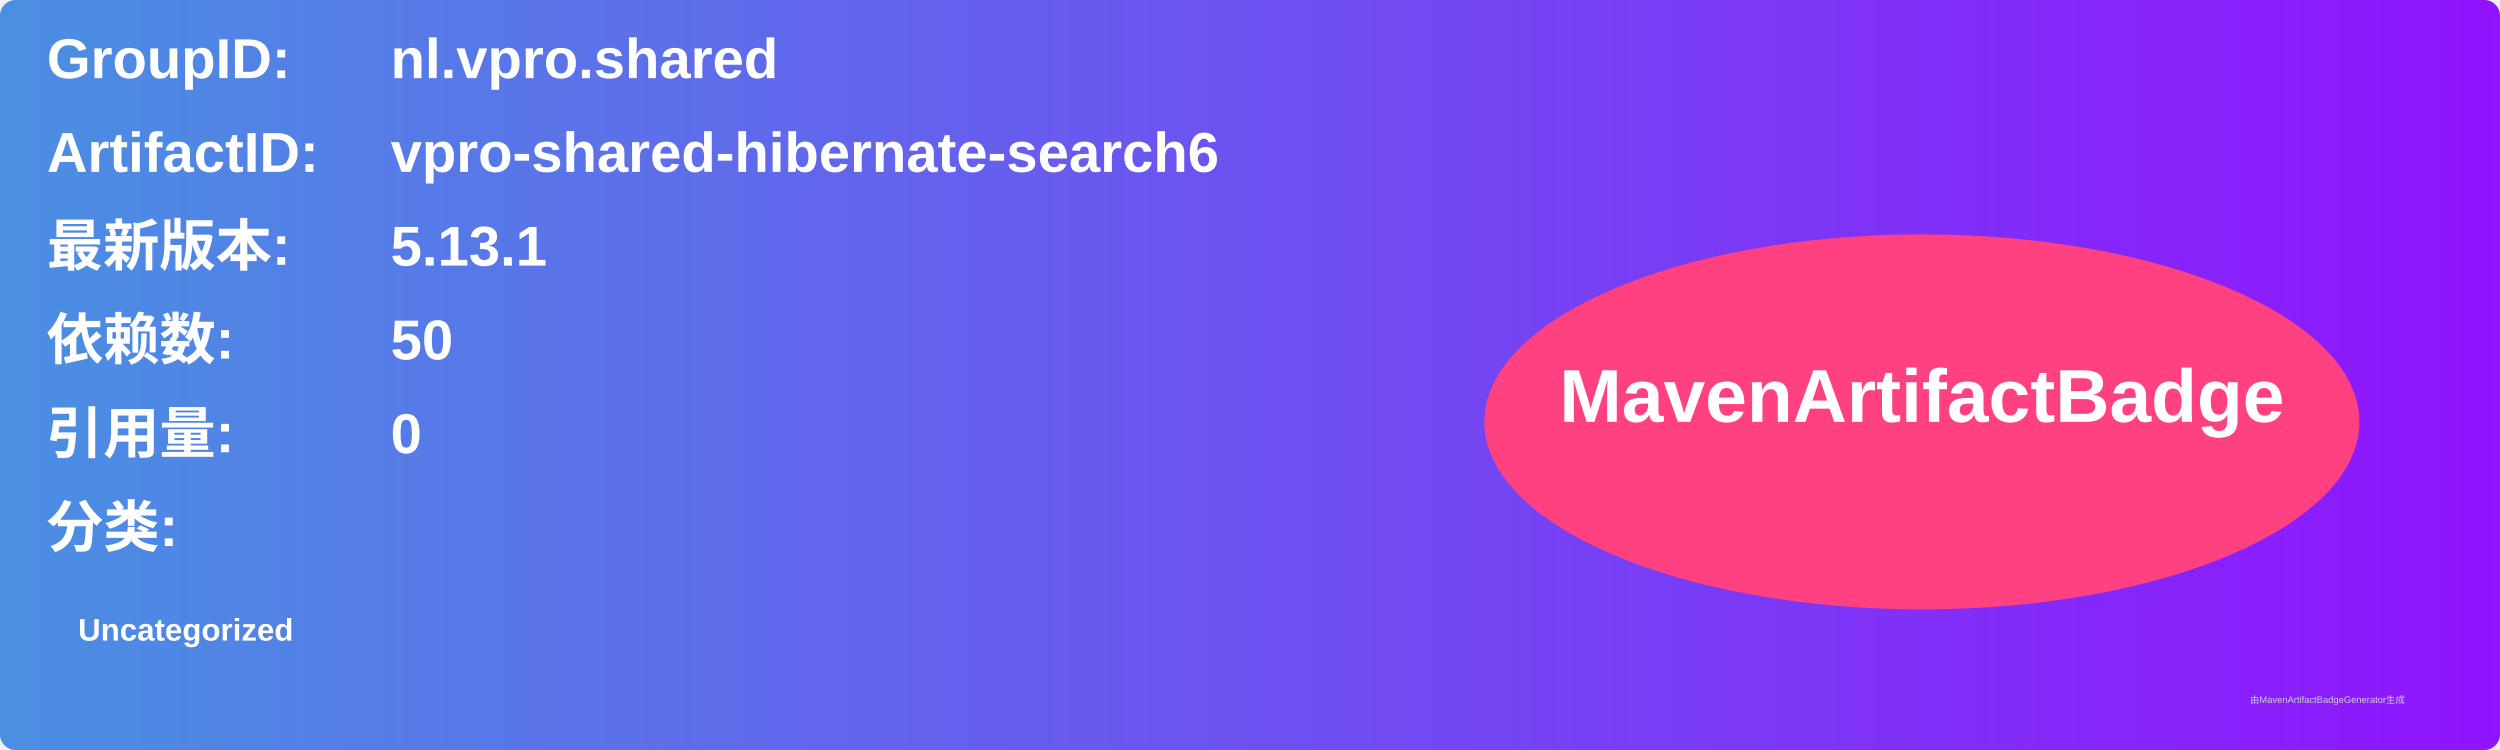
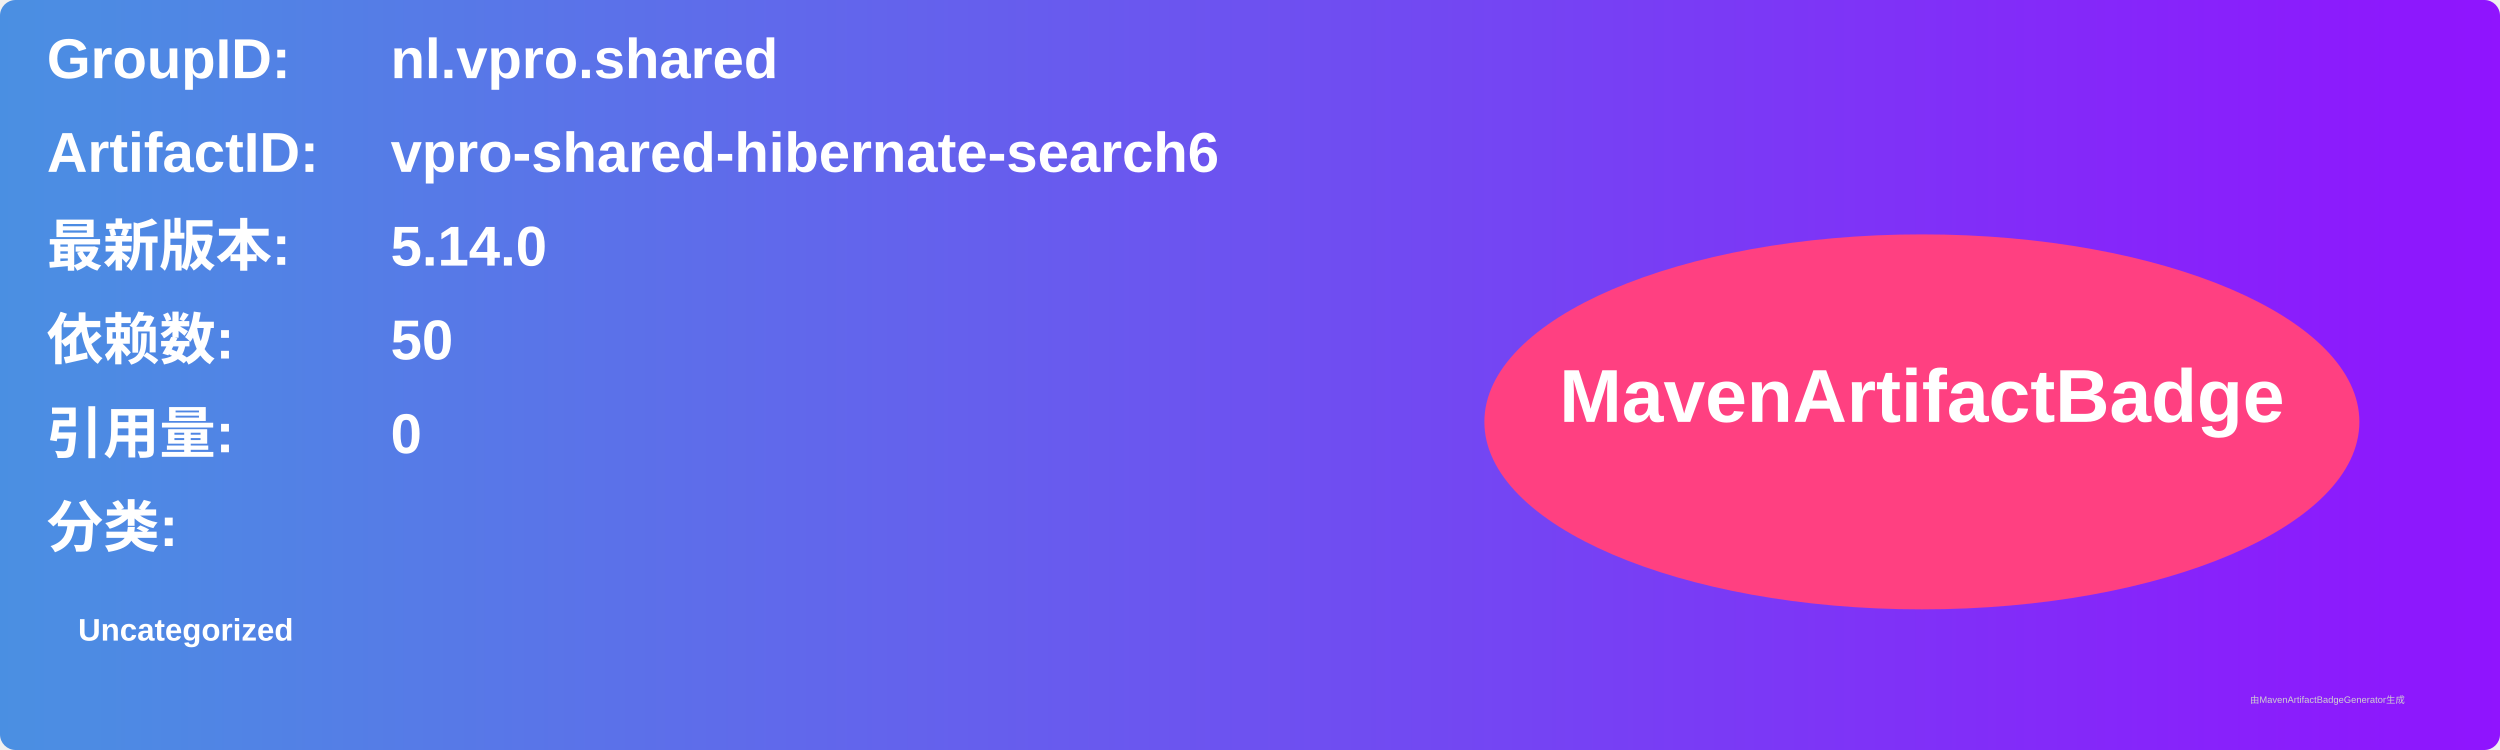
<svg xmlns="http://www.w3.org/2000/svg" width="800" height="240" viewBox="0 0 800 240">
  <linearGradient id="grad" x1="0%" y1="0%" x2="100%" y2="0%">
    <stop offset="0%" stop-color="#4a90e2" />
    <stop offset="100%" stop-color="#9013fe" />
  </linearGradient>
  <rect width="100%" height="100%" rx="5" ry="5" fill="url(#grad)" />
  <g transform="translate(15, 15)">
    <text x="0" y="10" font-family="Arial" font-size="18" fill="white" font-weight="bold" width="260">GroupID:</text>
    <text x="110" y="10" font-family="Arial" font-size="18" fill="white" font-weight="bold" width="460">nl.vpro.shared</text>
    <text x="0" y="40" font-family="Arial" font-size="18" fill="white" font-weight="bold" width="260">ArtifactID:</text>
    <text x="110" y="40" font-family="Arial" font-size="18" fill="white" font-weight="bold" width="460">vpro-shared-hibernate-search6</text>
    <text x="0" y="70" font-family="Arial" font-size="18" fill="white" font-weight="bold">最新版本:</text>
    <text x="110" y="70" font-family="Arial" font-size="18" fill="white" font-weight="bold">
-       <tspan font-weight="bold">5.13.1</tspan>
+       <tspan font-weight="bold">5.14.0</tspan>
    </text>
    <text x="0" y="100" font-family="Arial" font-size="18" fill="white" font-weight="bold">依赖数: </text>
    <text x="110" y="100" font-family="Arial" font-size="18" fill="white">
      <tspan font-weight="bold">50</tspan>
    </text>
    <text x="0" y="130" font-family="Arial" font-size="18" fill="white" font-weight="bold">引用量: </text>
    <text x="110" y="130" font-family="Arial" font-size="18" fill="white">
      <tspan font-weight="bold">0</tspan>
    </text>
    <text x="0" y="160" font-family="Arial" font-size="18" fill="white" font-weight="bold">分类:</text>
    <text x="10" y="190" font-family="Arial" font-size="10" fill="white">
      <tspan font-weight="bold">Uncategorized</tspan>
    </text>
    <ellipse cx="600" cy="120" rx="140" ry="60" fill="#ff4081" />
    <text x="600" y="120" text-anchor="middle" font-family="Arial" font-size="24" fill="white" font-weight="bold">MavenArtifactBadge</text>
  </g>
  <text x="720" y="225" font-family="Arial" font-size="3" fill="#d0d0d0">由MavenArtifactBadgeGenerator生成</text>
</svg>
